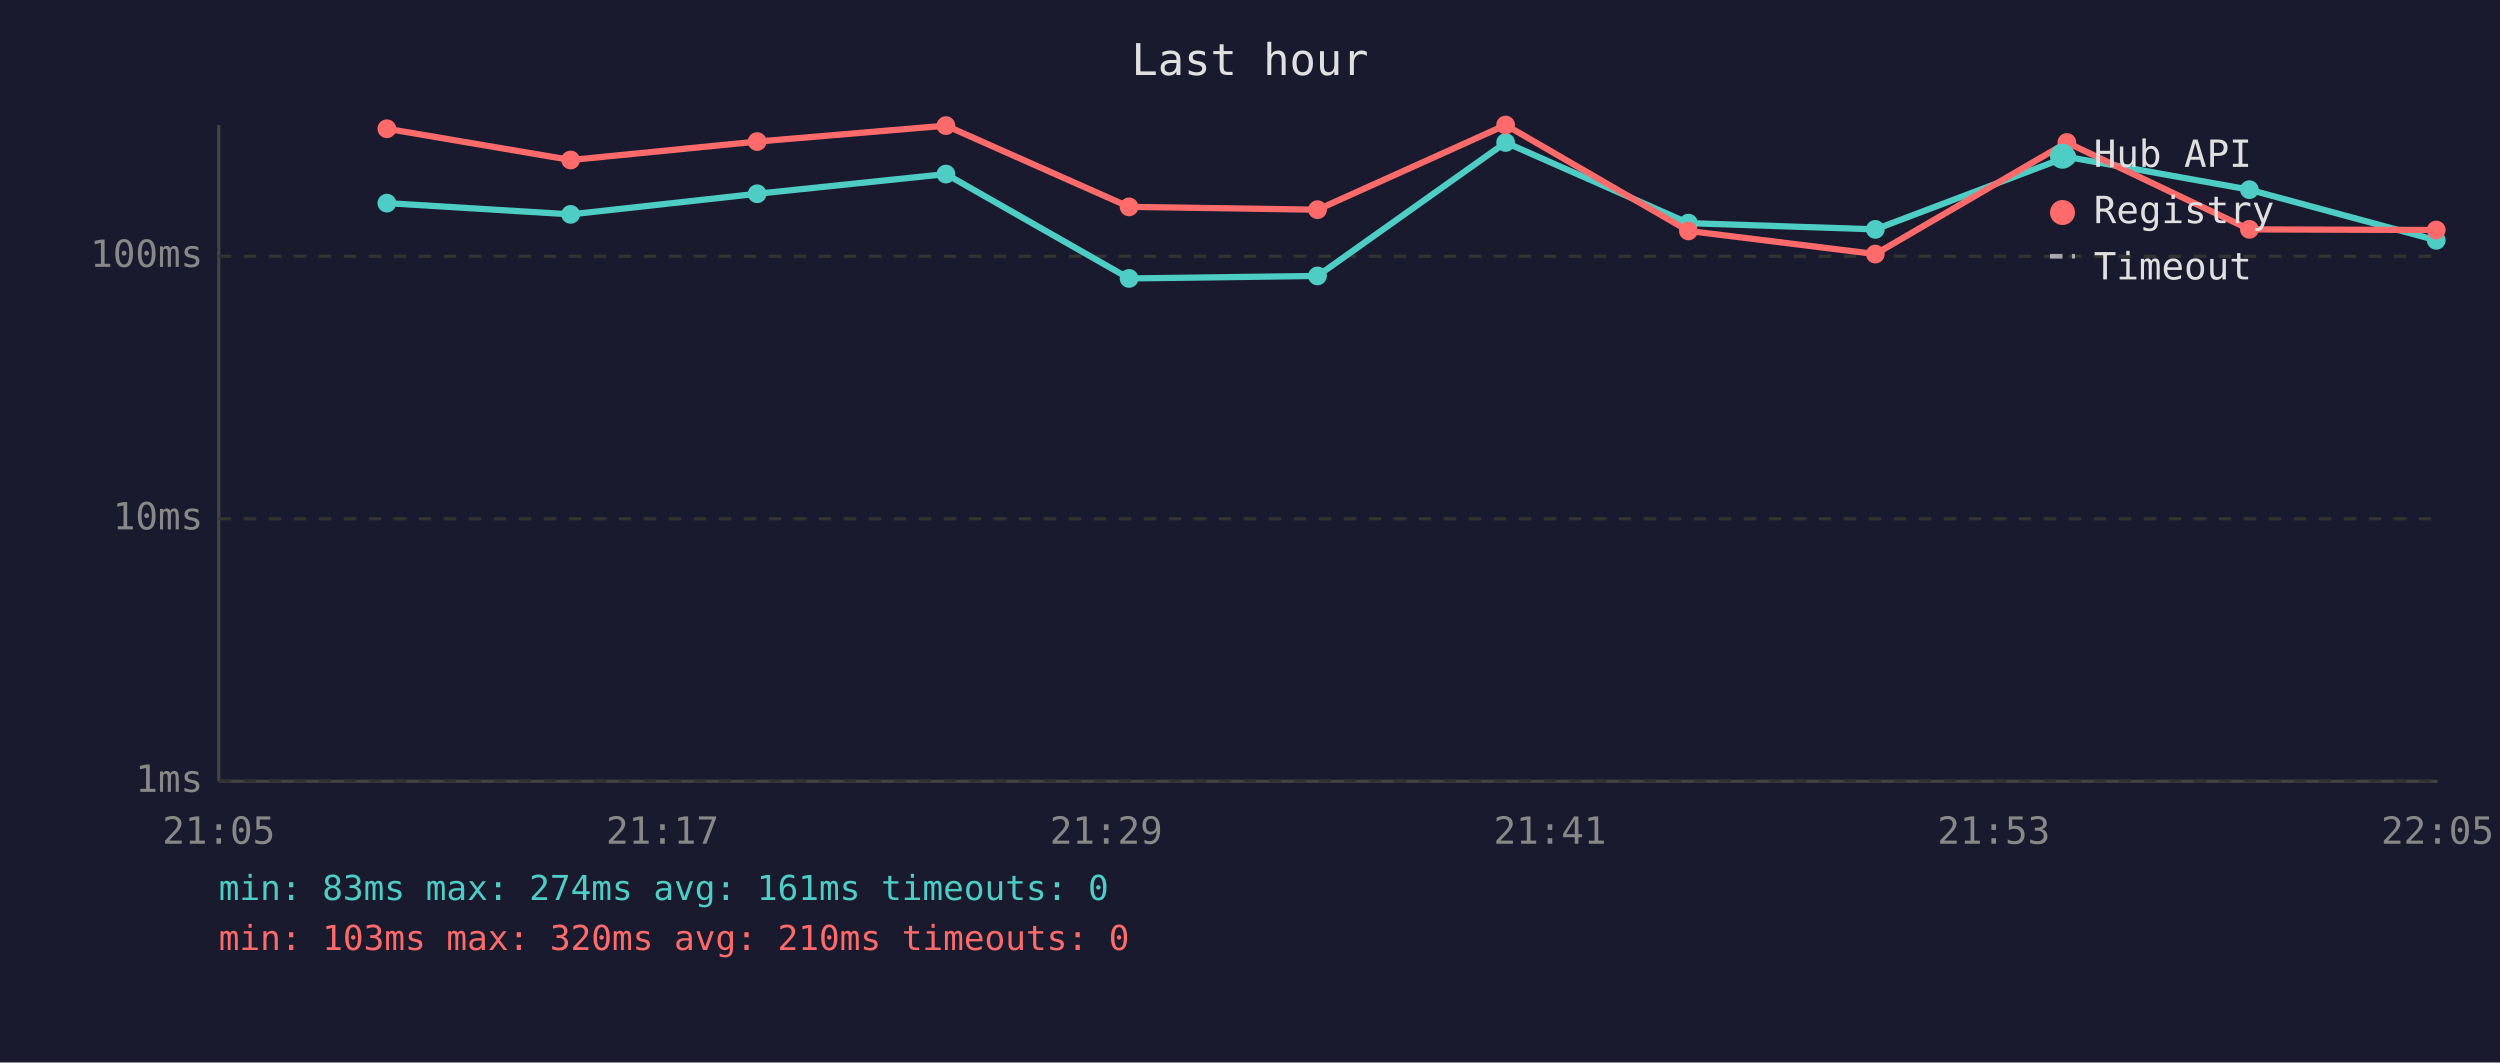
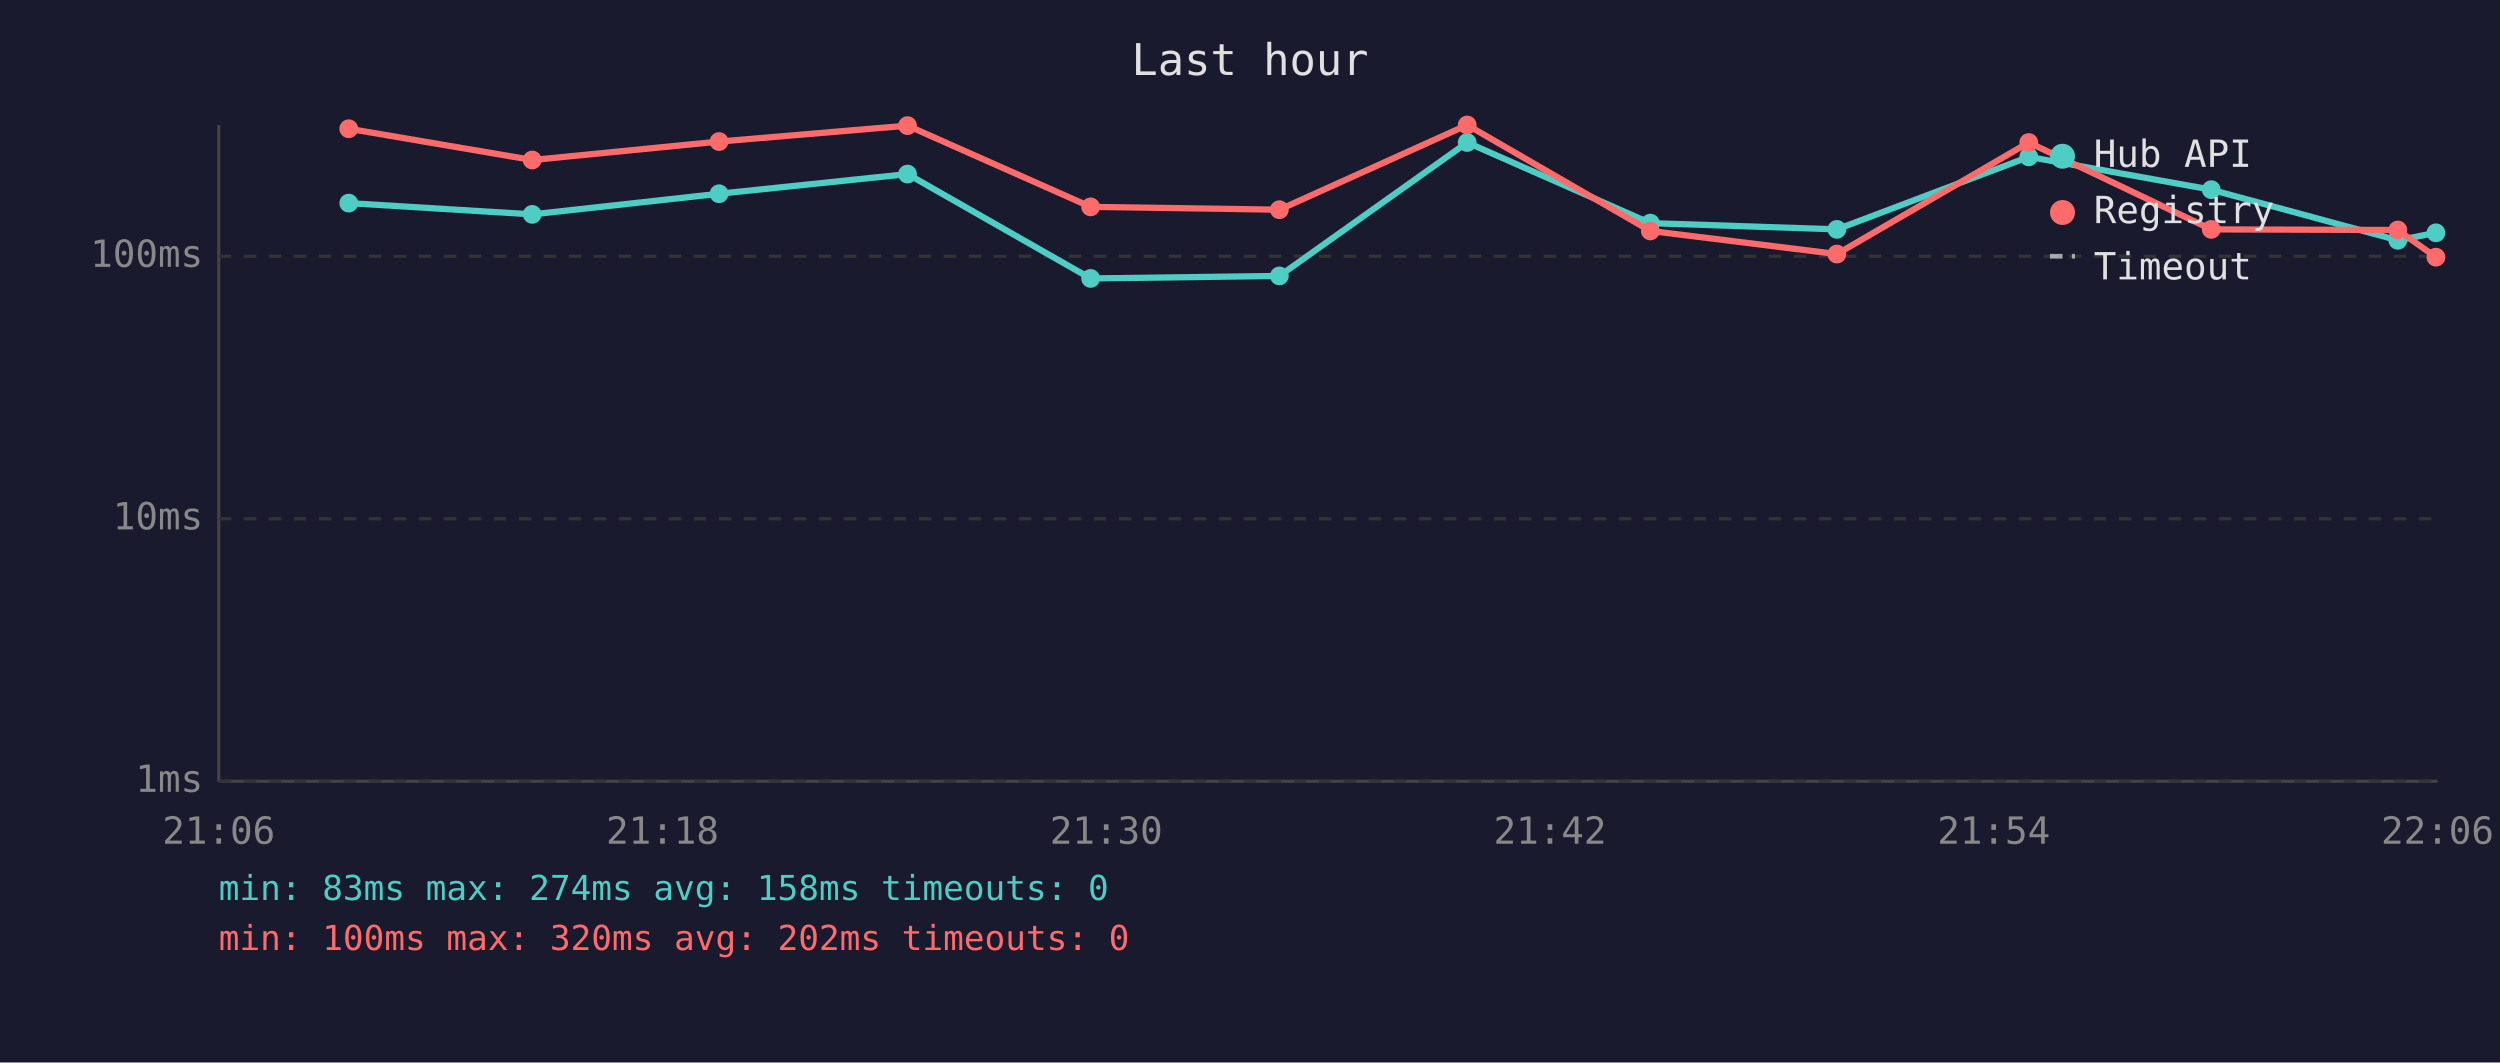
<svg xmlns="http://www.w3.org/2000/svg" viewBox="0 0 800 340" font-family="monospace" font-size="12">
  <rect width="800" height="340" fill="#1a1a2e" />
  <text x="400" y="24" fill="#e0e0e0" font-size="14" text-anchor="middle">Last hour</text>
  <line x1="70" y1="40" x2="70" y2="250" stroke="#444" stroke-width="1" />
  <line x1="70" y1="250" x2="780" y2="250" stroke="#444" stroke-width="1" />
  <line x1="70" y1="250" x2="780" y2="250" stroke="#333" stroke-width="1" stroke-dasharray="4" />
  <text x="65" y="250" fill="#888" text-anchor="end" dominant-baseline="middle">1ms</text>
  <line x1="70" y1="166" x2="780" y2="166" stroke="#333" stroke-width="1" stroke-dasharray="4" />
  <text x="65" y="166" fill="#888" text-anchor="end" dominant-baseline="middle">10ms</text>
  <line x1="70" y1="82" x2="780" y2="82" stroke="#333" stroke-width="1" stroke-dasharray="4" />
  <text x="65" y="82" fill="#888" text-anchor="end" dominant-baseline="middle">100ms</text>
-   <text x="70" y="270" fill="#888" text-anchor="middle">21:05</text>
-   <text x="212" y="270" fill="#888" text-anchor="middle">21:17</text>
-   <text x="354" y="270" fill="#888" text-anchor="middle">21:29</text>
-   <text x="496" y="270" fill="#888" text-anchor="middle">21:41</text>
-   <text x="638" y="270" fill="#888" text-anchor="middle">21:53</text>
-   <text x="780" y="270" fill="#888" text-anchor="middle">22:05</text>
-   <polyline points="123.8,65.0 182.6,68.6 242.3,62.0 302.7,55.7 361.3,89.1 421.6,88.3 481.8,45.6 540.3,71.4 600.1,73.4 661.4,50.2 719.8,60.7 779.6,76.9" fill="none" stroke="#4ecdc4" stroke-width="2" opacity="1" />
-   <circle cx="123.8" cy="65.0" r="3" fill="#4ecdc4" />
-   <circle cx="182.6" cy="68.6" r="3" fill="#4ecdc4" />
-   <circle cx="242.3" cy="62.0" r="3" fill="#4ecdc4" />
-   <circle cx="302.7" cy="55.7" r="3" fill="#4ecdc4" />
-   <circle cx="361.3" cy="89.1" r="3" fill="#4ecdc4" />
-   <circle cx="421.6" cy="88.3" r="3" fill="#4ecdc4" />
-   <circle cx="481.8" cy="45.6" r="3" fill="#4ecdc4" />
-   <circle cx="540.3" cy="71.4" r="3" fill="#4ecdc4" />
-   <circle cx="600.1" cy="73.4" r="3" fill="#4ecdc4" />
-   <circle cx="661.4" cy="50.2" r="3" fill="#4ecdc4" />
-   <circle cx="719.8" cy="60.7" r="3" fill="#4ecdc4" />
-   <circle cx="779.6" cy="76.9" r="3" fill="#4ecdc4" />
-   <polyline points="123.8,41.2 182.6,51.2 242.3,45.3 302.7,40.2 361.3,66.2 421.6,67.1 481.8,40.0 540.3,73.9 600.1,81.3 661.4,45.6 719.8,73.4 779.6,73.6" fill="none" stroke="#ff6b6b" stroke-width="2" opacity="1" />
-   <circle cx="123.8" cy="41.2" r="3" fill="#ff6b6b" />
-   <circle cx="182.6" cy="51.2" r="3" fill="#ff6b6b" />
-   <circle cx="242.3" cy="45.3" r="3" fill="#ff6b6b" />
-   <circle cx="302.7" cy="40.2" r="3" fill="#ff6b6b" />
-   <circle cx="361.3" cy="66.2" r="3" fill="#ff6b6b" />
-   <circle cx="421.6" cy="67.1" r="3" fill="#ff6b6b" />
-   <circle cx="481.8" cy="40.0" r="3" fill="#ff6b6b" />
-   <circle cx="540.3" cy="73.9" r="3" fill="#ff6b6b" />
-   <circle cx="600.1" cy="81.3" r="3" fill="#ff6b6b" />
-   <circle cx="661.4" cy="45.6" r="3" fill="#ff6b6b" />
-   <circle cx="719.8" cy="73.4" r="3" fill="#ff6b6b" />
-   <circle cx="779.6" cy="73.6" r="3" fill="#ff6b6b" />
+   <text x="70" y="270" fill="#888" text-anchor="middle">21:06</text>
+   <text x="212" y="270" fill="#888" text-anchor="middle">21:18</text>
+   <text x="354" y="270" fill="#888" text-anchor="middle">21:30</text>
+   <text x="496" y="270" fill="#888" text-anchor="middle">21:42</text>
+   <text x="638" y="270" fill="#888" text-anchor="middle">21:54</text>
+   <text x="780" y="270" fill="#888" text-anchor="middle">22:06</text>
+   <polyline points="111.6,65.0 170.3,68.6 230.1,62.0 290.4,55.7 349.0,89.1 409.4,88.3 469.5,45.6 528.1,71.4 587.8,73.4 649.2,50.2 707.6,60.7 767.3,76.9 779.5,74.5" fill="none" stroke="#4ecdc4" stroke-width="2" opacity="1" />
+   <circle cx="111.6" cy="65.0" r="3" fill="#4ecdc4" />
+   <circle cx="170.3" cy="68.6" r="3" fill="#4ecdc4" />
+   <circle cx="230.1" cy="62.0" r="3" fill="#4ecdc4" />
+   <circle cx="290.4" cy="55.7" r="3" fill="#4ecdc4" />
+   <circle cx="349.0" cy="89.1" r="3" fill="#4ecdc4" />
+   <circle cx="409.4" cy="88.3" r="3" fill="#4ecdc4" />
+   <circle cx="469.5" cy="45.6" r="3" fill="#4ecdc4" />
+   <circle cx="528.1" cy="71.4" r="3" fill="#4ecdc4" />
+   <circle cx="587.8" cy="73.4" r="3" fill="#4ecdc4" />
+   <circle cx="649.2" cy="50.2" r="3" fill="#4ecdc4" />
+   <circle cx="707.6" cy="60.7" r="3" fill="#4ecdc4" />
+   <circle cx="767.3" cy="76.9" r="3" fill="#4ecdc4" />
+   <circle cx="779.5" cy="74.5" r="3" fill="#4ecdc4" />
+   <polyline points="111.6,41.2 170.3,51.2 230.1,45.3 290.4,40.2 349.0,66.2 409.4,67.1 469.5,40.0 528.1,73.9 587.8,81.3 649.2,45.6 707.6,73.4 767.3,73.6 779.5,82.3" fill="none" stroke="#ff6b6b" stroke-width="2" opacity="1" />
+   <circle cx="111.6" cy="41.2" r="3" fill="#ff6b6b" />
+   <circle cx="170.3" cy="51.2" r="3" fill="#ff6b6b" />
+   <circle cx="230.1" cy="45.3" r="3" fill="#ff6b6b" />
+   <circle cx="290.4" cy="40.2" r="3" fill="#ff6b6b" />
+   <circle cx="349.0" cy="66.2" r="3" fill="#ff6b6b" />
+   <circle cx="409.4" cy="67.1" r="3" fill="#ff6b6b" />
+   <circle cx="469.5" cy="40.0" r="3" fill="#ff6b6b" />
+   <circle cx="528.1" cy="73.9" r="3" fill="#ff6b6b" />
+   <circle cx="587.8" cy="81.3" r="3" fill="#ff6b6b" />
+   <circle cx="649.2" cy="45.6" r="3" fill="#ff6b6b" />
+   <circle cx="707.6" cy="73.4" r="3" fill="#ff6b6b" />
+   <circle cx="767.3" cy="73.6" r="3" fill="#ff6b6b" />
+   <circle cx="779.5" cy="82.3" r="3" fill="#ff6b6b" />
  <circle cx="660" cy="50" r="4" fill="#4ecdc4" />
  <text x="670" y="50" fill="#e0e0e0" dominant-baseline="middle">Hub API</text>
  <circle cx="660" cy="68" r="4" fill="#ff6b6b" />
  <text x="670" y="68" fill="#e0e0e0" dominant-baseline="middle">Registry</text>
  <line x1="656" y1="82" x2="664" y2="82" stroke="#e0e0e0" stroke-width="1.5" stroke-dasharray="4,3" opacity="0.7" />
  <text x="670" y="86" fill="#e0e0e0" dominant-baseline="middle">Timeout</text>
-   <text x="70" y="288" fill="#4ecdc4" font-size="11">min: 83ms  max: 274ms  avg: 161ms  timeouts: 0</text>
-   <text x="70" y="304" fill="#ff6b6b" font-size="11">min: 103ms  max: 320ms  avg: 210ms  timeouts: 0</text>
+   <text x="70" y="288" fill="#4ecdc4" font-size="11">min: 83ms  max: 274ms  avg: 158ms  timeouts: 0</text>
+   <text x="70" y="304" fill="#ff6b6b" font-size="11">min: 100ms  max: 320ms  avg: 202ms  timeouts: 0</text>
</svg>
